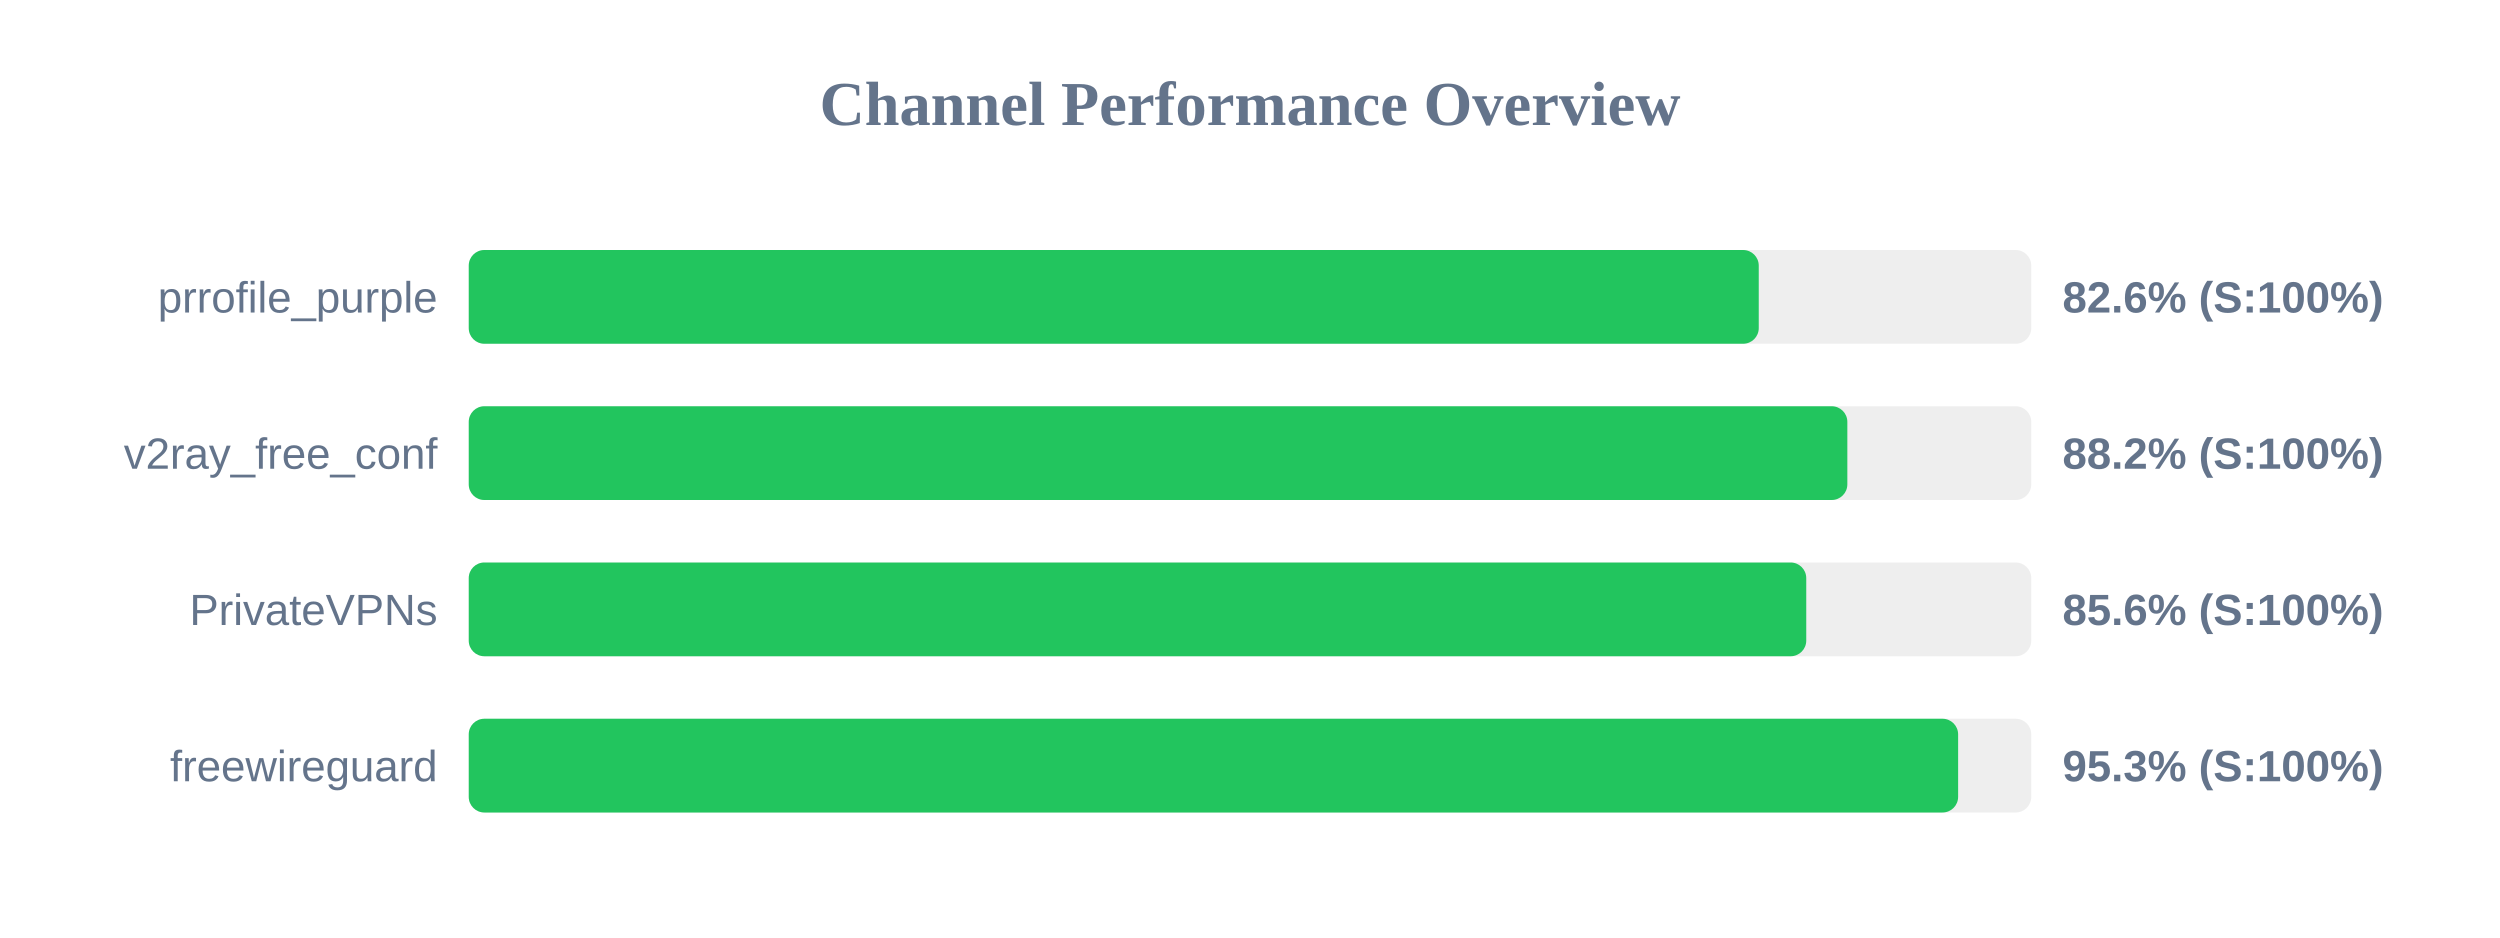
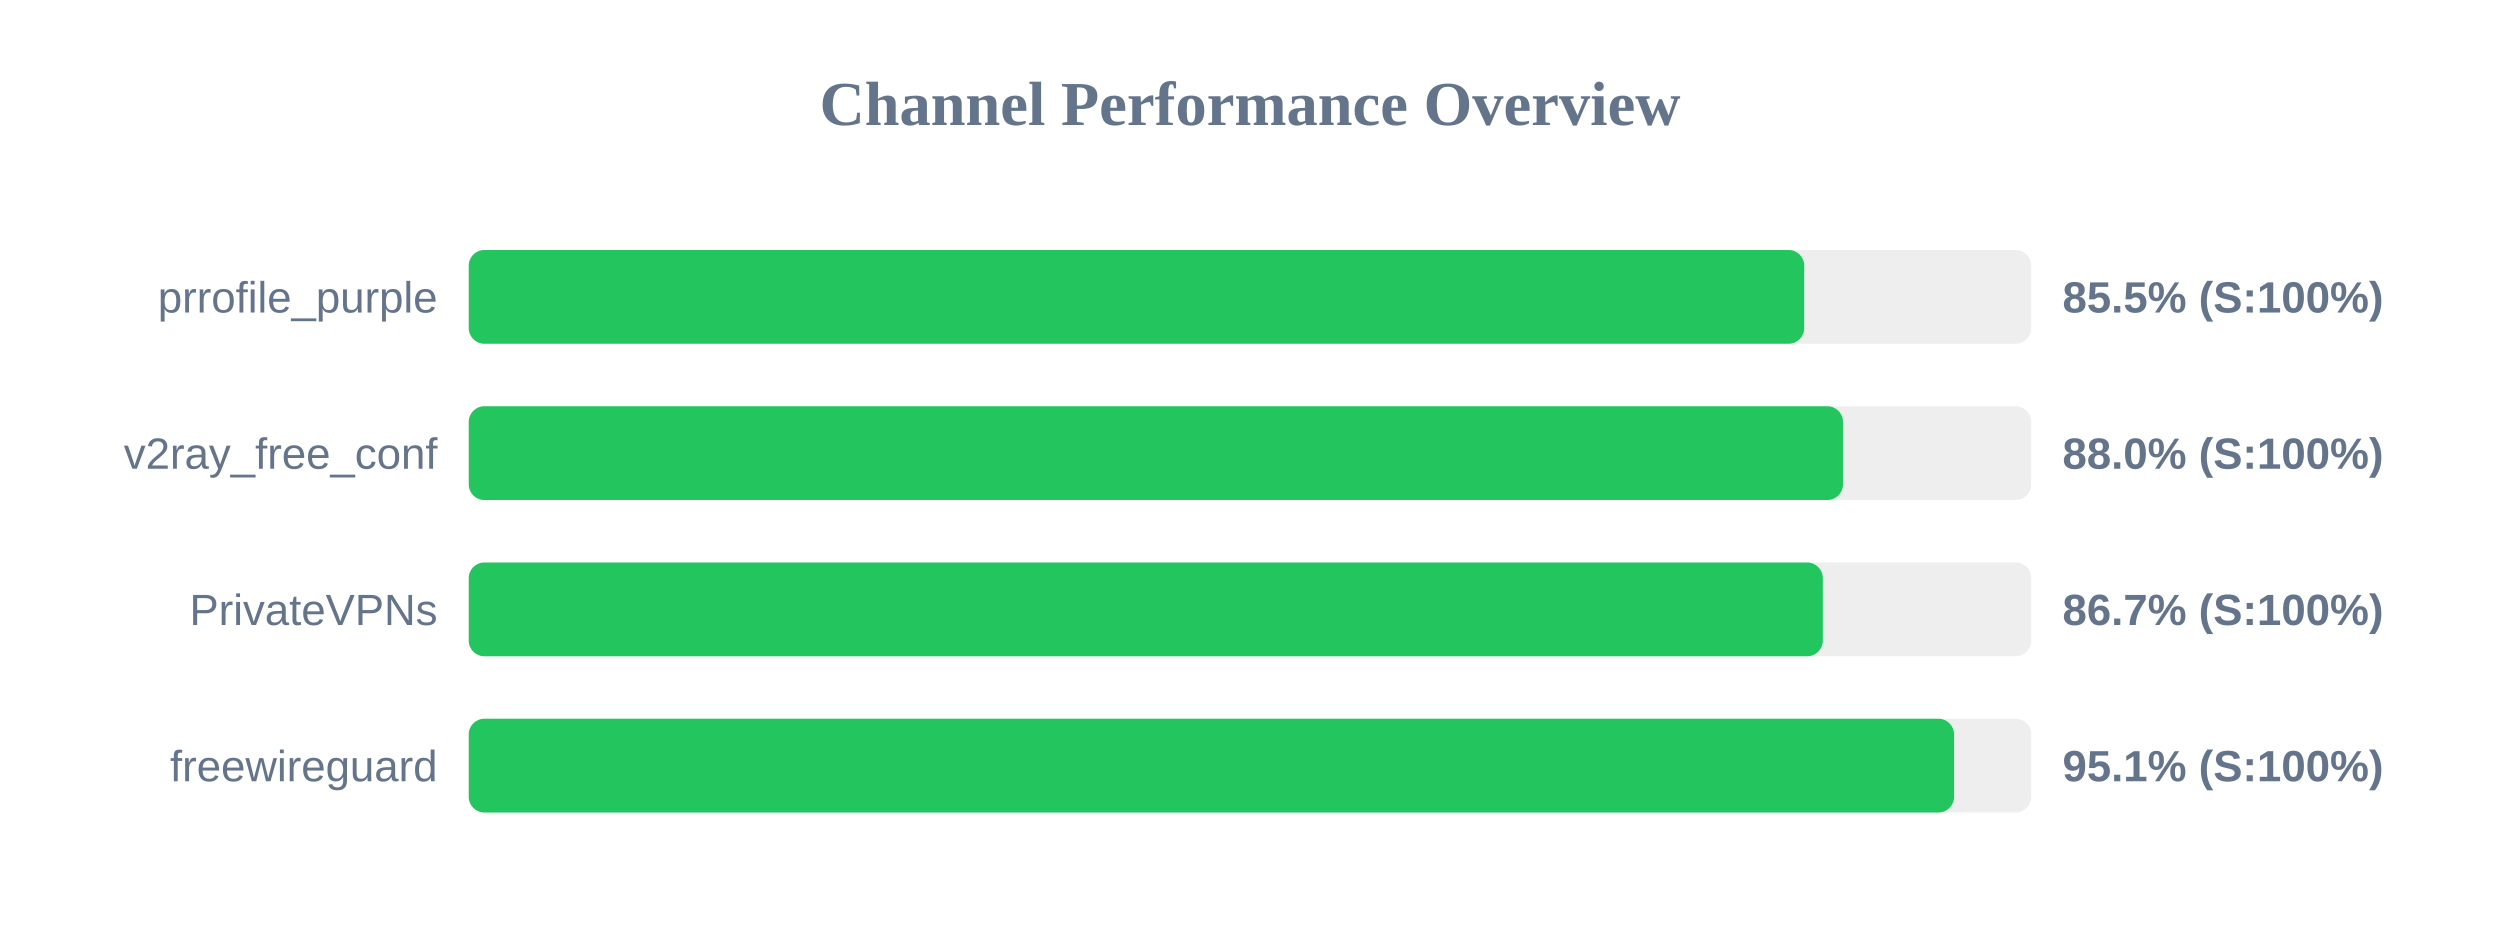
<svg xmlns="http://www.w3.org/2000/svg" width="800" height="300" version="1.1">
  <style>
        .row { font: 14px Arial; fill: #64748b; }
        .score { font: bold 14px Arial; fill: #64748b; }
    </style>
  <text x="400" y="40" text-anchor="middle" font-size="20px" font-weight="bold" fill="#64748b">Channel Performance Overview</text>
  <rect x="150" y="80" width="500" height="30" fill="#eee" rx="5" />
-   <rect x="150" y="80" width="412.8" height="30" fill="#22c55e" rx="5" />
+   <rect x="150" y="80" width="427.35" height="30" fill="#22c55e" rx="5" />
  <text x="140" y="100" text-anchor="end" class="row">prrofile_purple</text>
-   <text x="660" y="100" text-anchor="start" class="score">82.6% (S:100%)</text>
+   <text x="660" y="100" text-anchor="start" class="score">85.5% (S:100%)</text>
  <rect x="150" y="130" width="500" height="30" fill="#eee" rx="5" />
-   <rect x="150" y="130" width="441.15" height="30" fill="#22c55e" rx="5" />
+   <rect x="150" y="130" width="439.75" height="30" fill="#22c55e" rx="5" />
  <text x="140" y="150" text-anchor="end" class="row">v2ray_free_conf</text>
-   <text x="660" y="150" text-anchor="start" class="score">88.2% (S:100%)</text>
+   <text x="660" y="150" text-anchor="start" class="score">88.0% (S:100%)</text>
  <rect x="150" y="180" width="500" height="30" fill="#eee" rx="5" />
-   <rect x="150" y="180" width="428.0" height="30" fill="#22c55e" rx="5" />
+   <rect x="150" y="180" width="433.3" height="30" fill="#22c55e" rx="5" />
  <text x="140" y="200" text-anchor="end" class="row">PrivateVPNs</text>
-   <text x="660" y="200" text-anchor="start" class="score">85.6% (S:100%)</text>
+   <text x="660" y="200" text-anchor="start" class="score">86.7% (S:100%)</text>
  <rect x="150" y="230" width="500" height="30" fill="#eee" rx="5" />
-   <rect x="150" y="230" width="476.6" height="30" fill="#22c55e" rx="5" />
+   <rect x="150" y="230" width="475.3" height="30" fill="#22c55e" rx="5" />
  <text x="140" y="250" text-anchor="end" class="row">freewireguard</text>
-   <text x="660" y="250" text-anchor="start" class="score">95.3% (S:100%)</text>
+   <text x="660" y="250" text-anchor="start" class="score">95.1% (S:100%)</text>
</svg>
